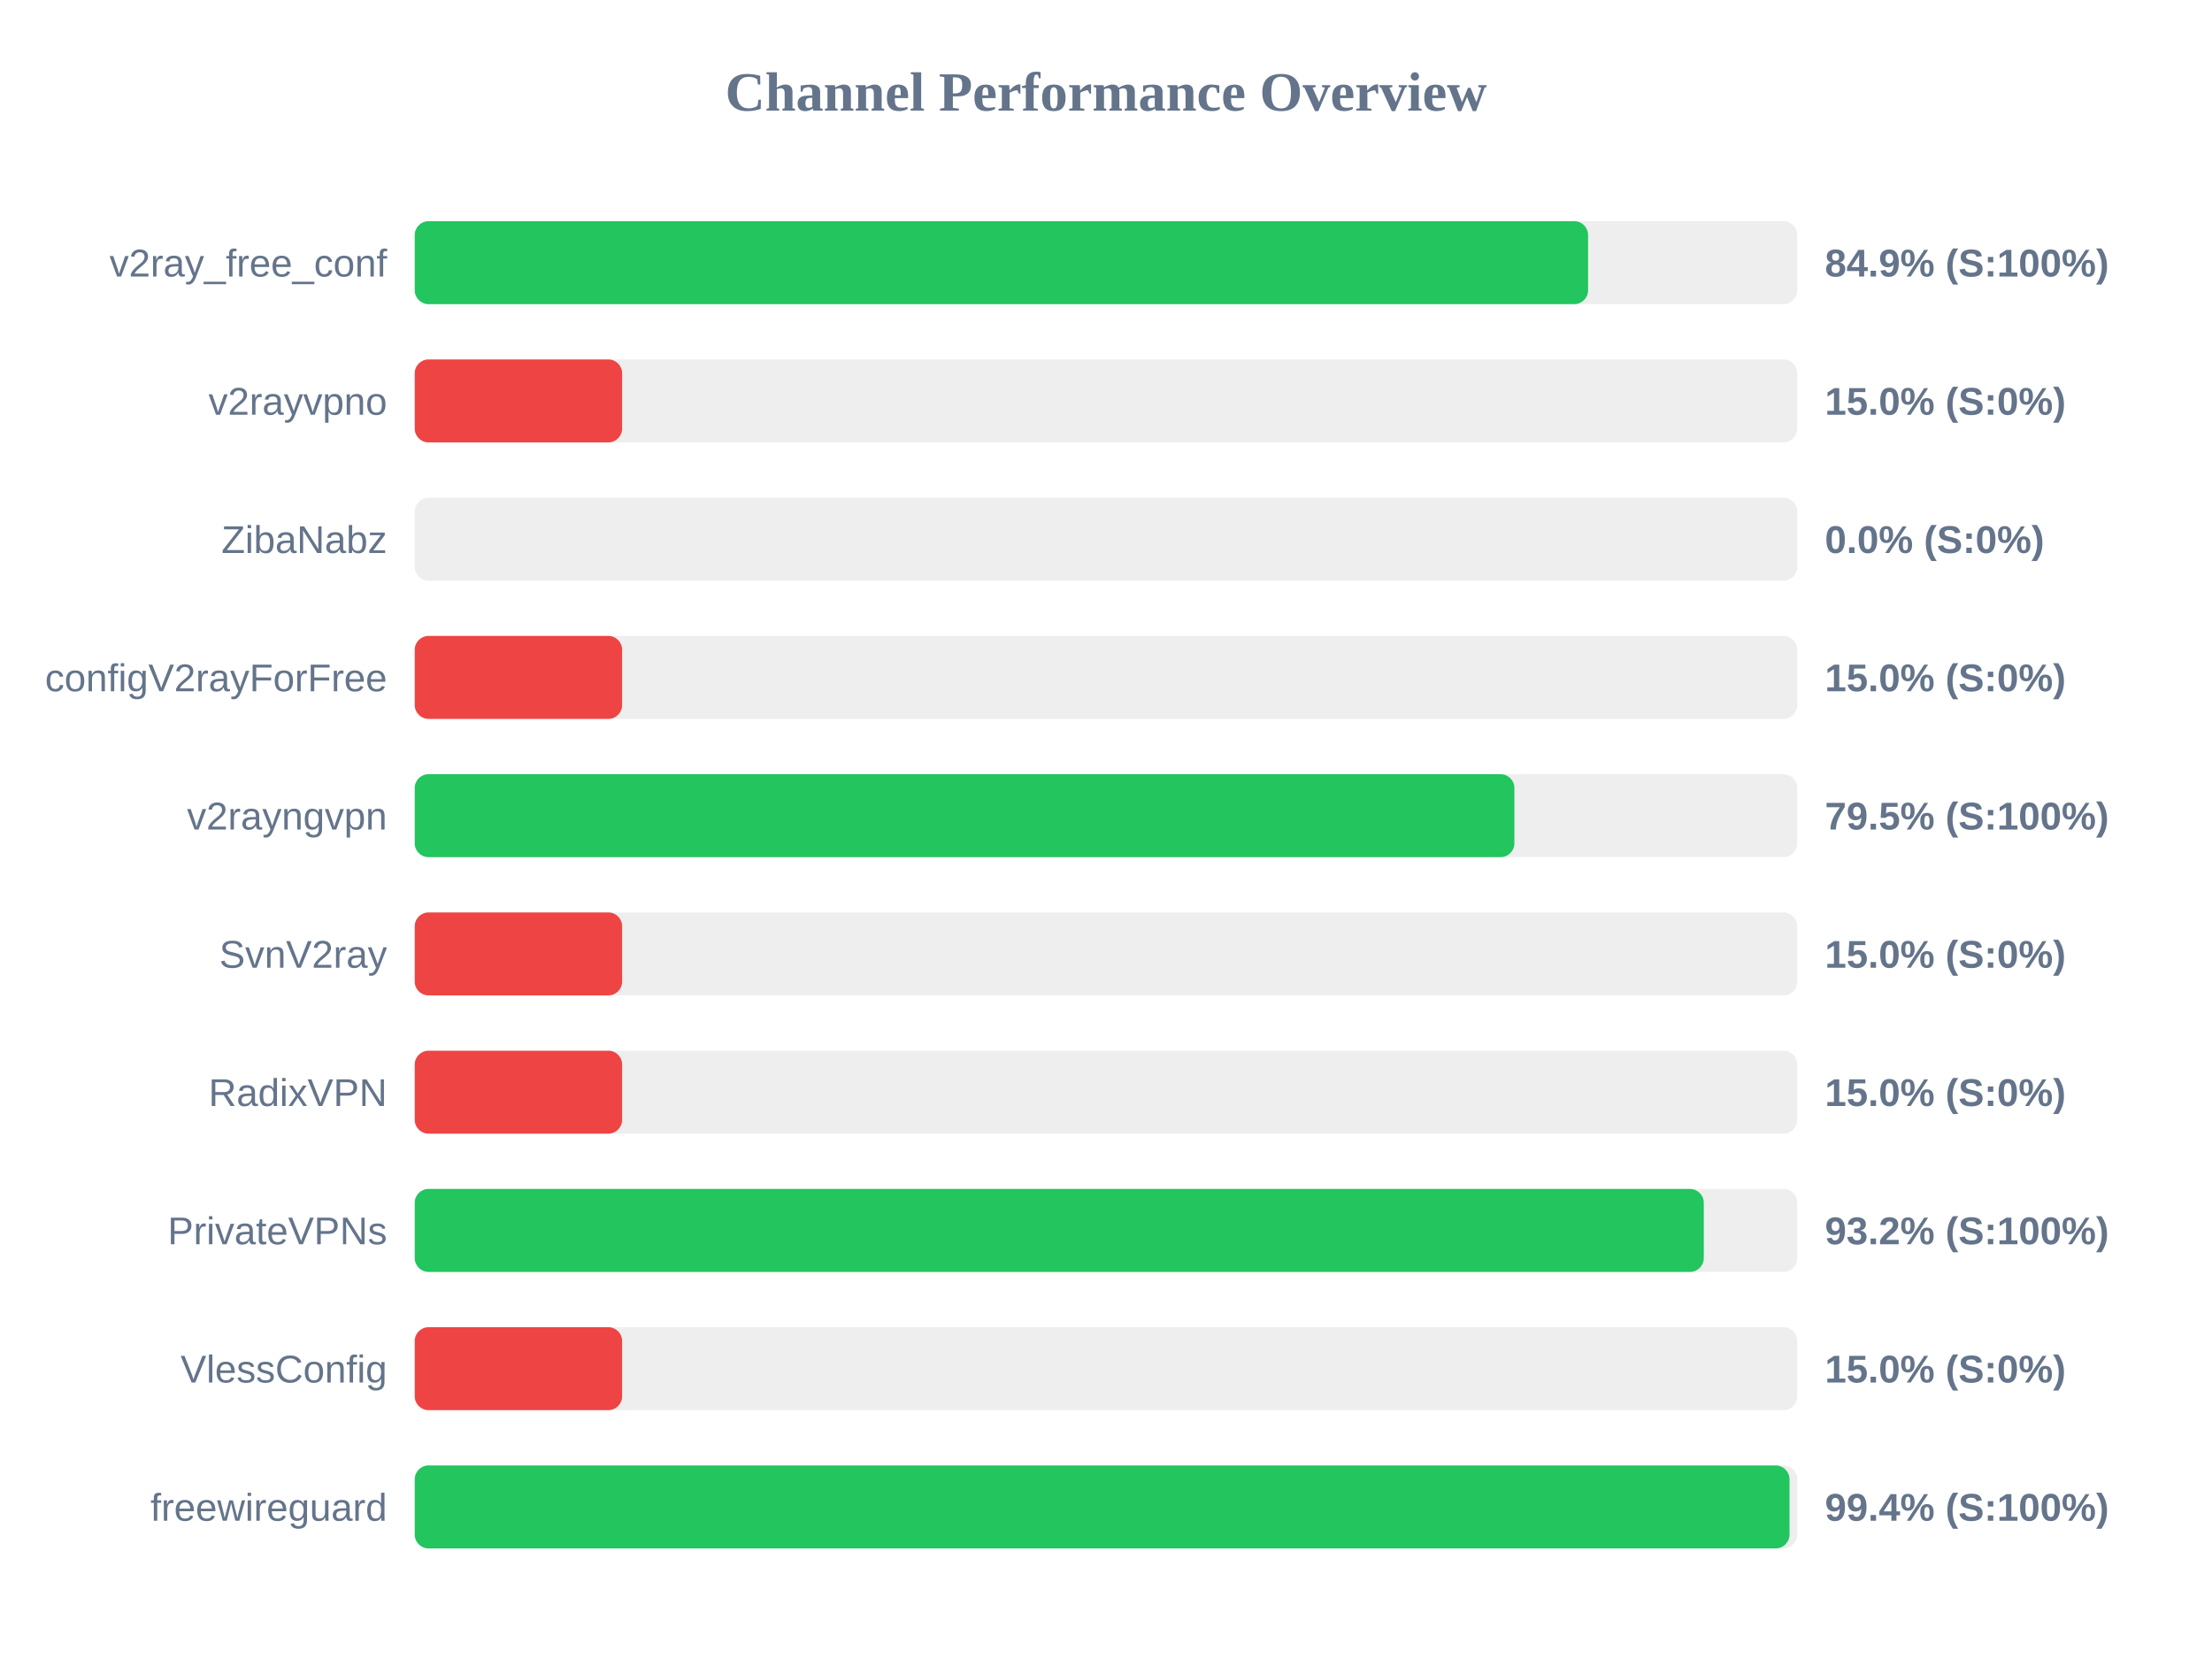
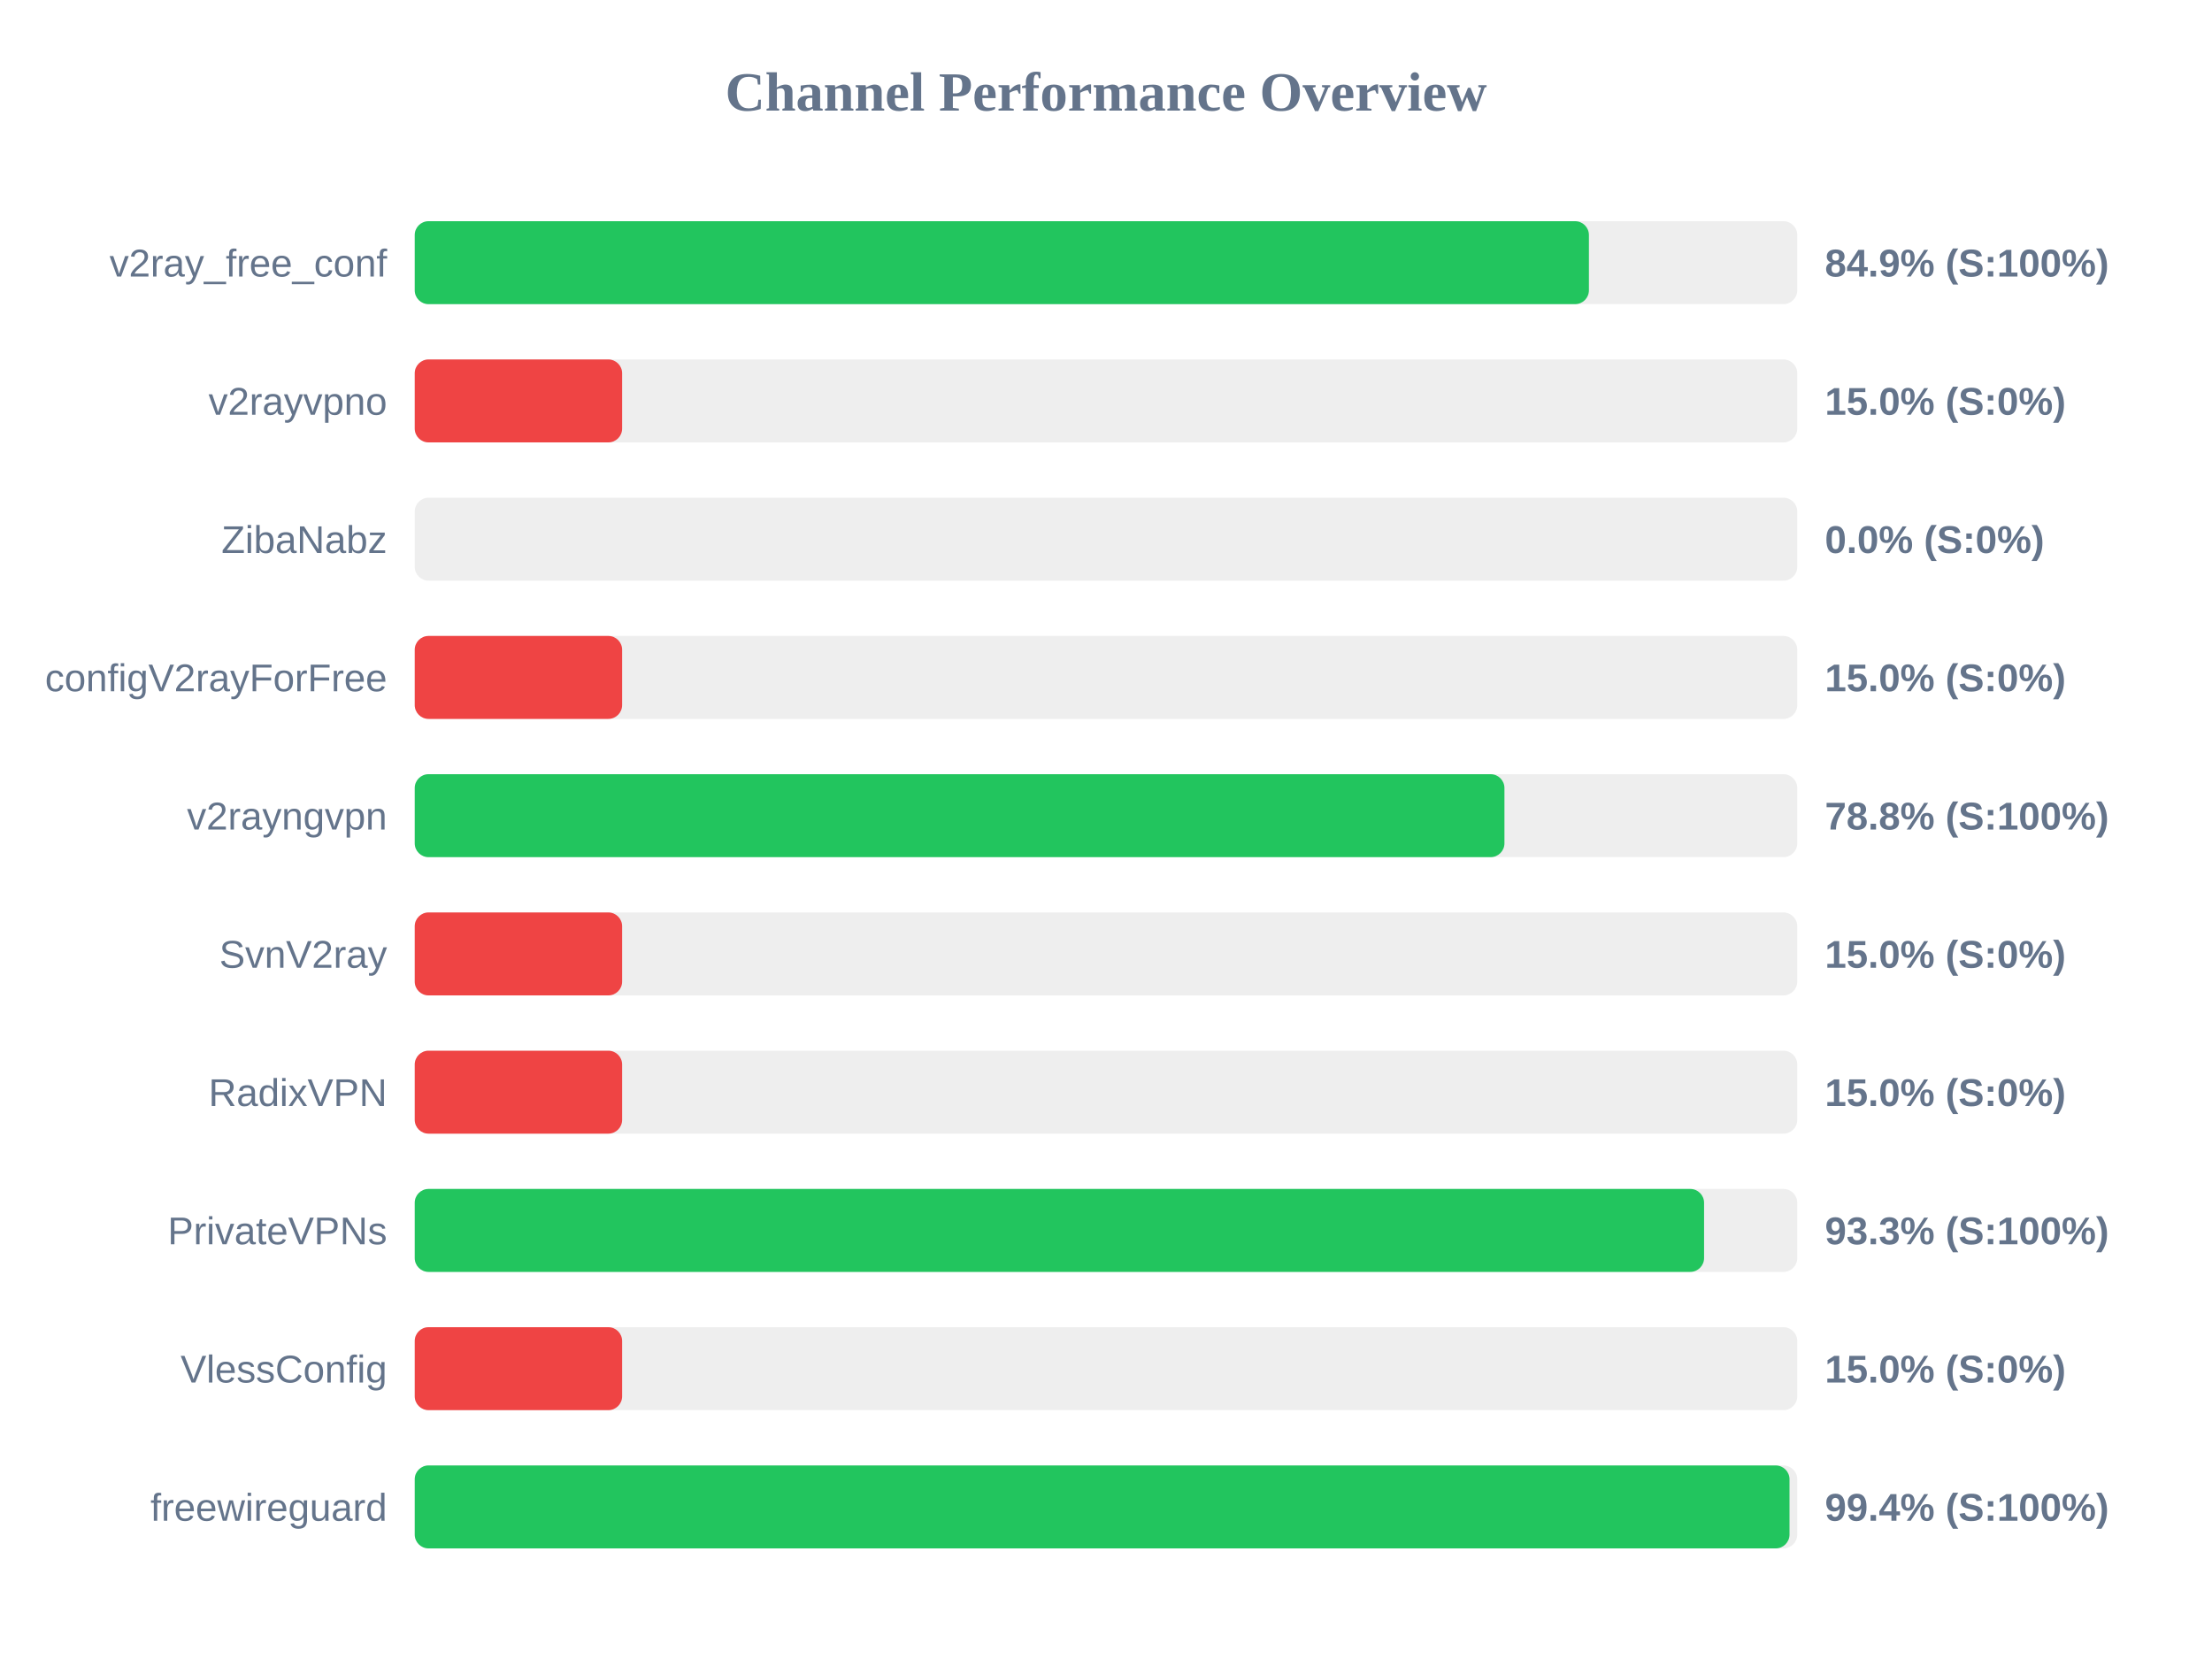
<svg xmlns="http://www.w3.org/2000/svg" width="800" height="600" version="1.1">
  <style>
        .row { font: 14px Arial; fill: #64748b; }
        .score { font: bold 14px Arial; fill: #64748b; }
    </style>
  <text x="400" y="40" text-anchor="middle" font-size="20px" font-weight="bold" fill="#64748b">Channel Performance Overview</text>
  <rect x="150" y="80" width="500" height="30" fill="#eee" rx="5" />
-   <rect x="150" y="80" width="424.35" height="30" fill="#22c55e" rx="5" />
+   <rect x="150" y="80" width="424.65" height="30" fill="#22c55e" rx="5" />
  <text x="140" y="100" text-anchor="end" class="row">v2ray_free_conf</text>
  <text x="660" y="100" text-anchor="start" class="score">84.9% (S:100%)</text>
  <rect x="150" y="130" width="500" height="30" fill="#eee" rx="5" />
  <rect x="150" y="130" width="75.0" height="30" fill="#ef4444" rx="5" />
  <text x="140" y="150" text-anchor="end" class="row">v2rayvpno</text>
  <text x="660" y="150" text-anchor="start" class="score">15.0% (S:0%)</text>
  <rect x="150" y="180" width="500" height="30" fill="#eee" rx="5" />
  <rect x="150" y="180" width="0.0" height="30" fill="#ef4444" rx="5" />
  <text x="140" y="200" text-anchor="end" class="row">ZibaNabz</text>
  <text x="660" y="200" text-anchor="start" class="score">0.0% (S:0%)</text>
  <rect x="150" y="230" width="500" height="30" fill="#eee" rx="5" />
  <rect x="150" y="230" width="75.0" height="30" fill="#ef4444" rx="5" />
  <text x="140" y="250" text-anchor="end" class="row">configV2rayForFree</text>
  <text x="660" y="250" text-anchor="start" class="score">15.0% (S:0%)</text>
  <rect x="150" y="280" width="500" height="30" fill="#eee" rx="5" />
-   <rect x="150" y="280" width="397.7" height="30" fill="#22c55e" rx="5" />
+   <rect x="150" y="280" width="394.1" height="30" fill="#22c55e" rx="5" />
  <text x="140" y="300" text-anchor="end" class="row">v2rayngvpn</text>
-   <text x="660" y="300" text-anchor="start" class="score">79.5% (S:100%)</text>
+   <text x="660" y="300" text-anchor="start" class="score">78.8% (S:100%)</text>
  <rect x="150" y="330" width="500" height="30" fill="#eee" rx="5" />
  <rect x="150" y="330" width="75.0" height="30" fill="#ef4444" rx="5" />
  <text x="140" y="350" text-anchor="end" class="row">SvnV2ray</text>
  <text x="660" y="350" text-anchor="start" class="score">15.0% (S:0%)</text>
  <rect x="150" y="380" width="500" height="30" fill="#eee" rx="5" />
  <rect x="150" y="380" width="75.0" height="30" fill="#ef4444" rx="5" />
  <text x="140" y="400" text-anchor="end" class="row">RadixVPN</text>
  <text x="660" y="400" text-anchor="start" class="score">15.0% (S:0%)</text>
  <rect x="150" y="430" width="500" height="30" fill="#eee" rx="5" />
-   <rect x="150" y="430" width="466.2" height="30" fill="#22c55e" rx="5" />
+   <rect x="150" y="430" width="466.3" height="30" fill="#22c55e" rx="5" />
  <text x="140" y="450" text-anchor="end" class="row">PrivateVPNs</text>
-   <text x="660" y="450" text-anchor="start" class="score">93.2% (S:100%)</text>
+   <text x="660" y="450" text-anchor="start" class="score">93.3% (S:100%)</text>
  <rect x="150" y="480" width="500" height="30" fill="#eee" rx="5" />
  <rect x="150" y="480" width="75.0" height="30" fill="#ef4444" rx="5" />
  <text x="140" y="500" text-anchor="end" class="row">VlessConfig</text>
  <text x="660" y="500" text-anchor="start" class="score">15.0% (S:0%)</text>
  <rect x="150" y="530" width="500" height="30" fill="#eee" rx="5" />
  <rect x="150" y="530" width="497.2" height="30" fill="#22c55e" rx="5" />
  <text x="140" y="550" text-anchor="end" class="row">freewireguard</text>
  <text x="660" y="550" text-anchor="start" class="score">99.4% (S:100%)</text>
</svg>
